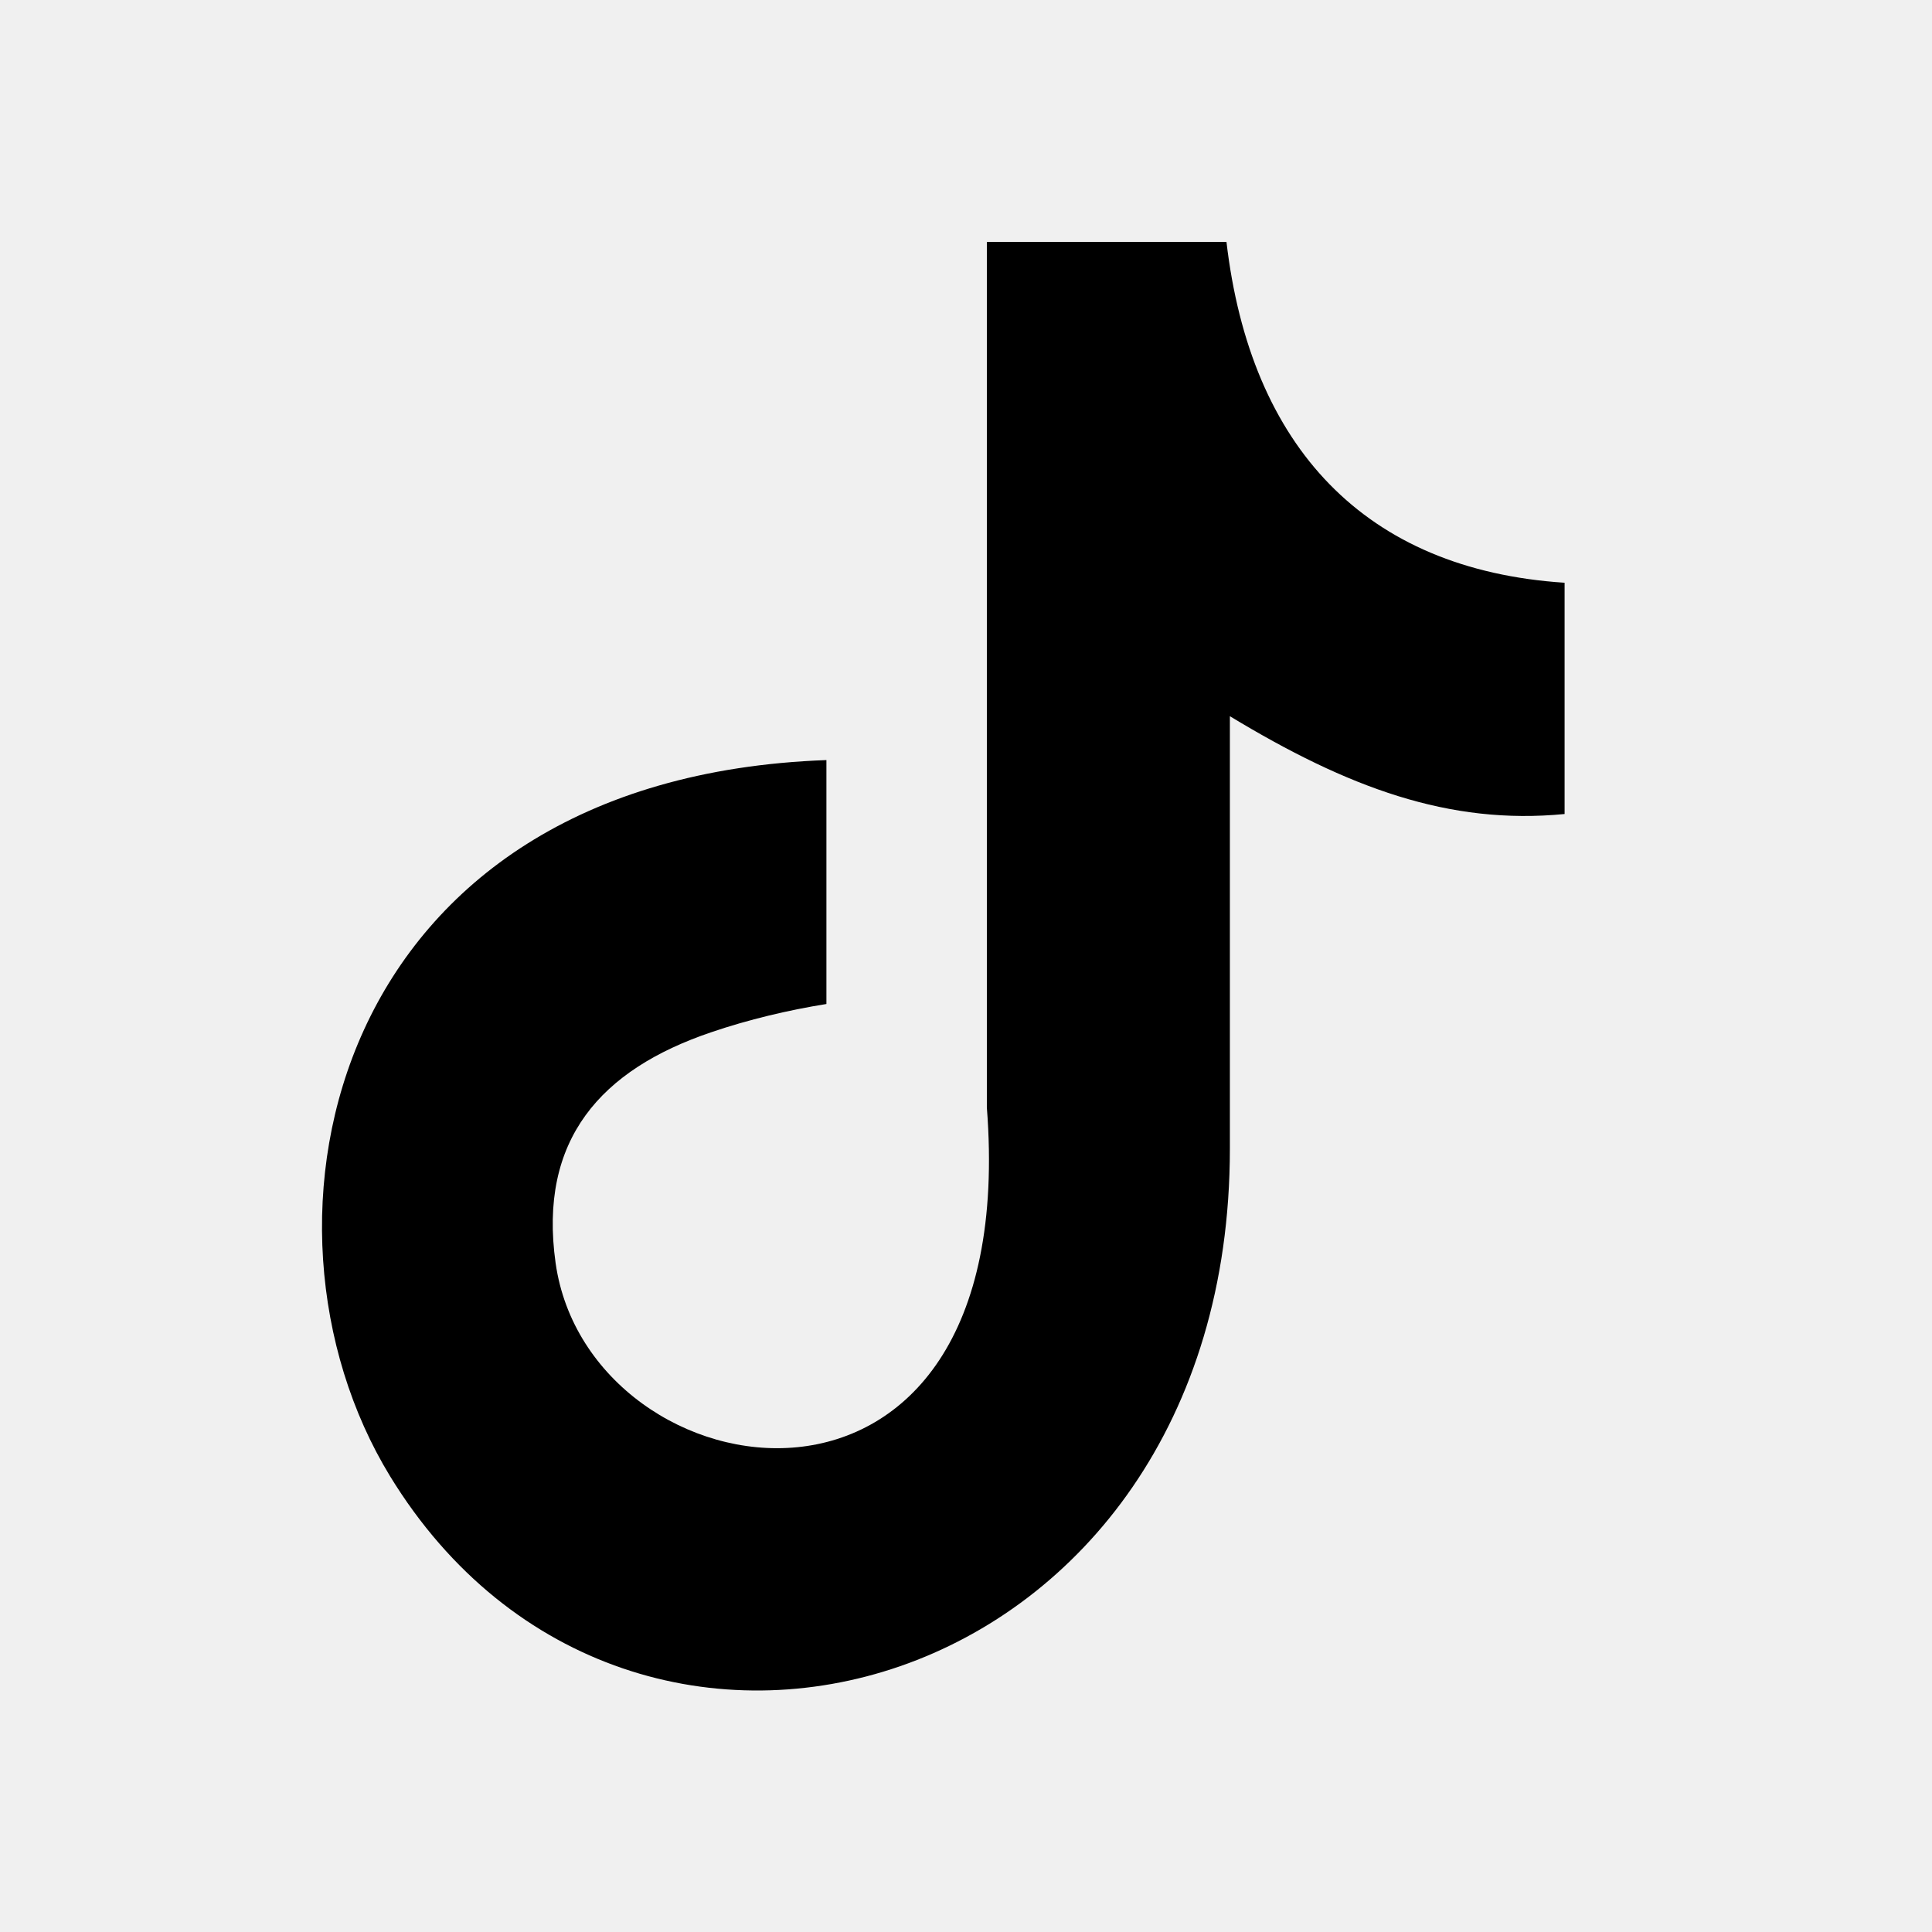
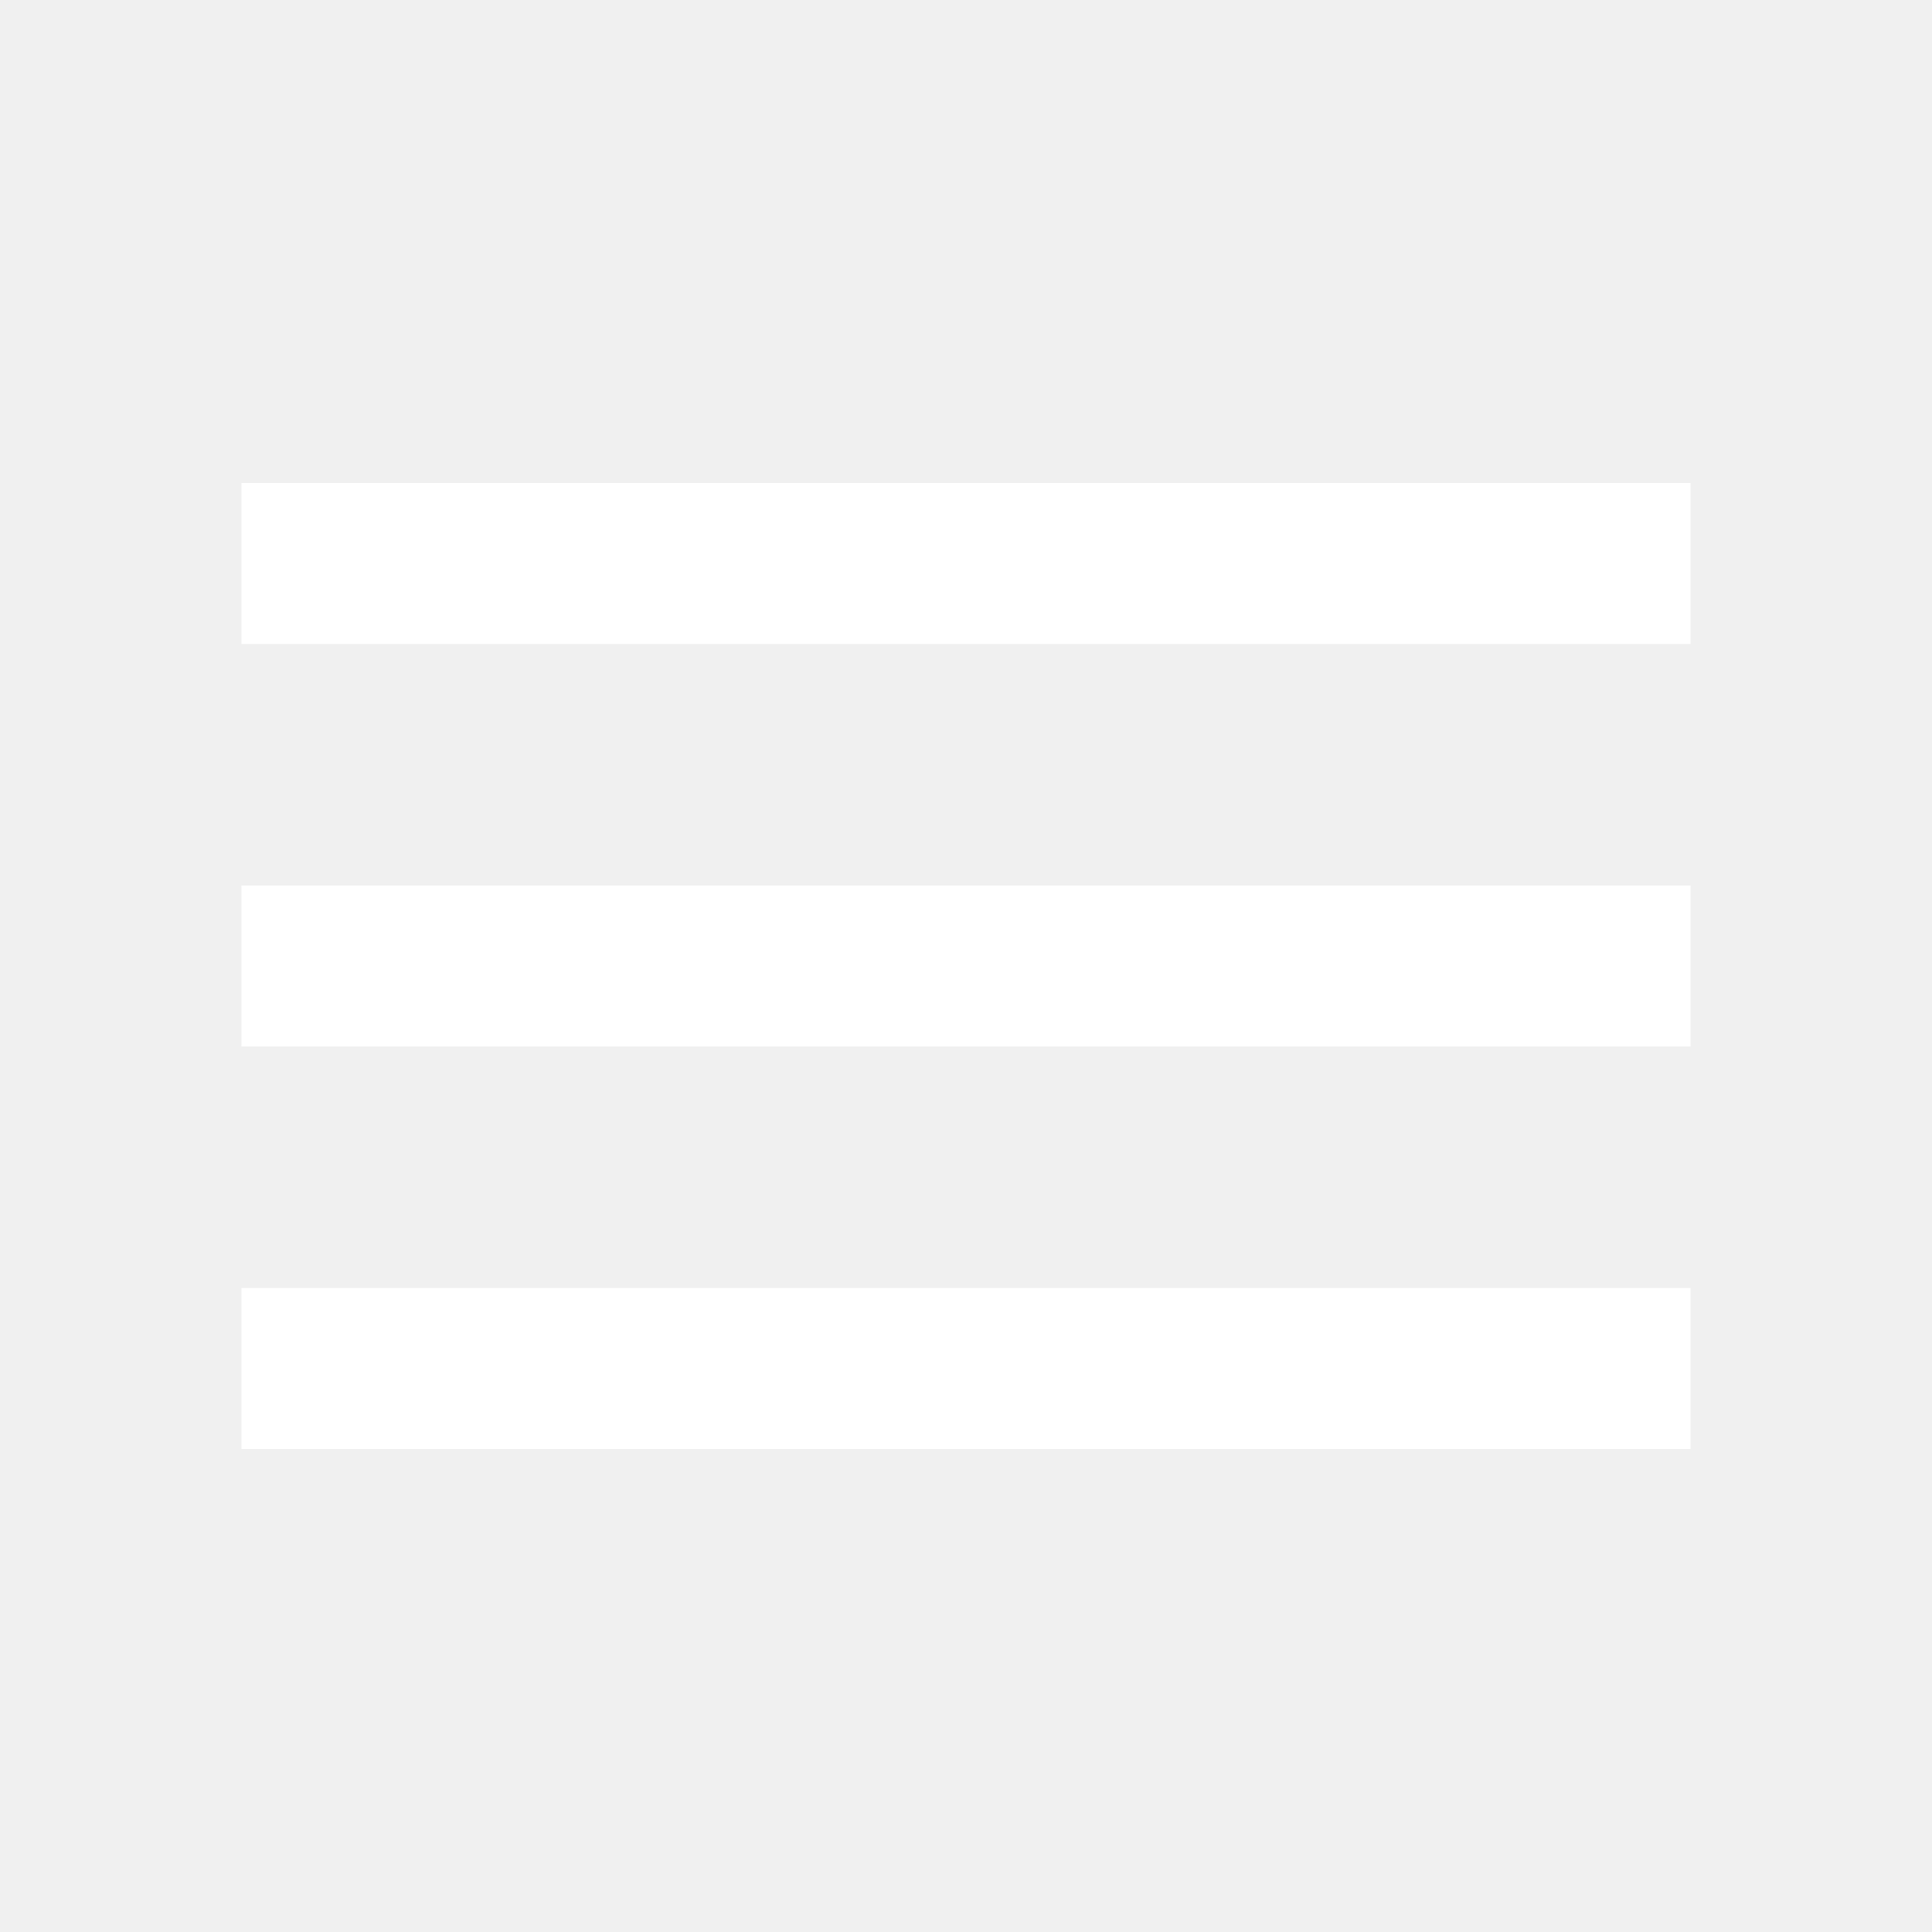
- <svg xmlns="http://www.w3.org/2000/svg" width="24" height="24" class="ipc-icon ipc-icon--tiktok" viewBox="0 0 24 24" fill="currentColor" role="presentation">
-   <path d="M15.235 3C15.532 5.554 16.957 7.077 19.436 7.239V10.112C18 10.252 16.741 9.783 15.278 8.897V14.27C15.278 21.096 7.836 23.229 4.845 18.337C2.922 15.188 4.099 9.664 10.266 9.442V12.472C9.797 12.547 9.294 12.666 8.835 12.823C7.464 13.287 6.686 14.157 6.902 15.69C7.318 18.628 12.707 19.497 12.259 13.757V3.005H15.235V3Z" />
+ <svg xmlns="http://www.w3.org/2000/svg" height="24px" viewBox="0 -960 960 960" width="24px" fill="#ffffff">
+   <path d="M120-240v-80h720v80H120Zm0-200v-80h720v80H120Zm0-200v-80h720v80H120Z" />
</svg>
